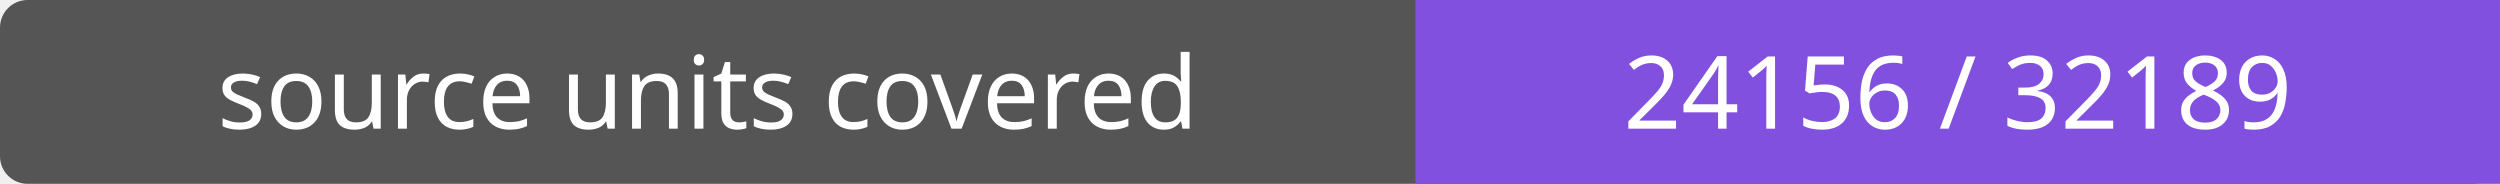
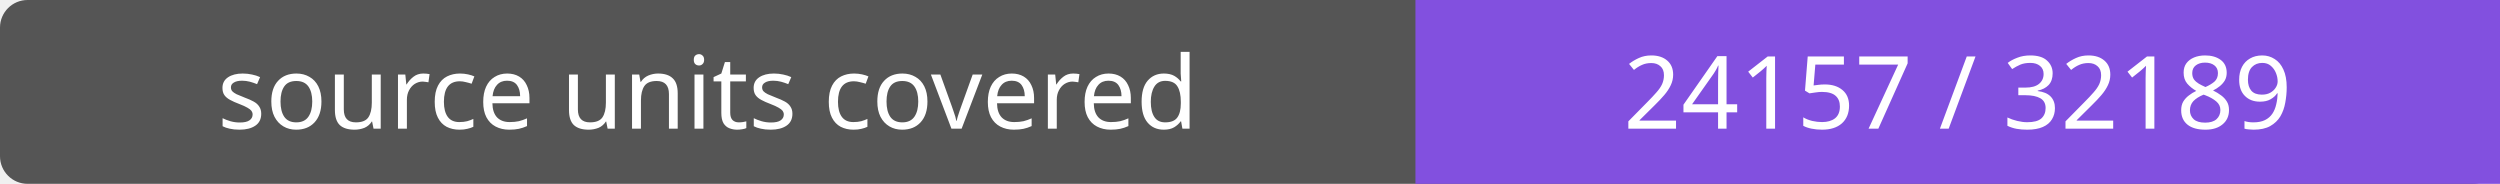
- <svg xmlns="http://www.w3.org/2000/svg" width="272" height="20" role="img" aria-label="source units covered: 24156 / 32189">
+ <svg xmlns="http://www.w3.org/2000/svg" width="272" height="20" role="img" aria-label="source units covered: 24157 / 32189">
  <rect width="272" height="20" rx="3" fill="#555" />
  <path fill="#8250df" d="M154 0h118v20H154z" />
  <g fill="#fff" text-anchor="middle" font-family="Verdana,sans-serif" font-size="11">
    <text x="77.0" y="14">source units covered</text>
-     <text x="213.0" y="14">24156 / 32189</text>
+     <text x="213.0" y="14">24157 / 32189</text>
  </g>
</svg>
